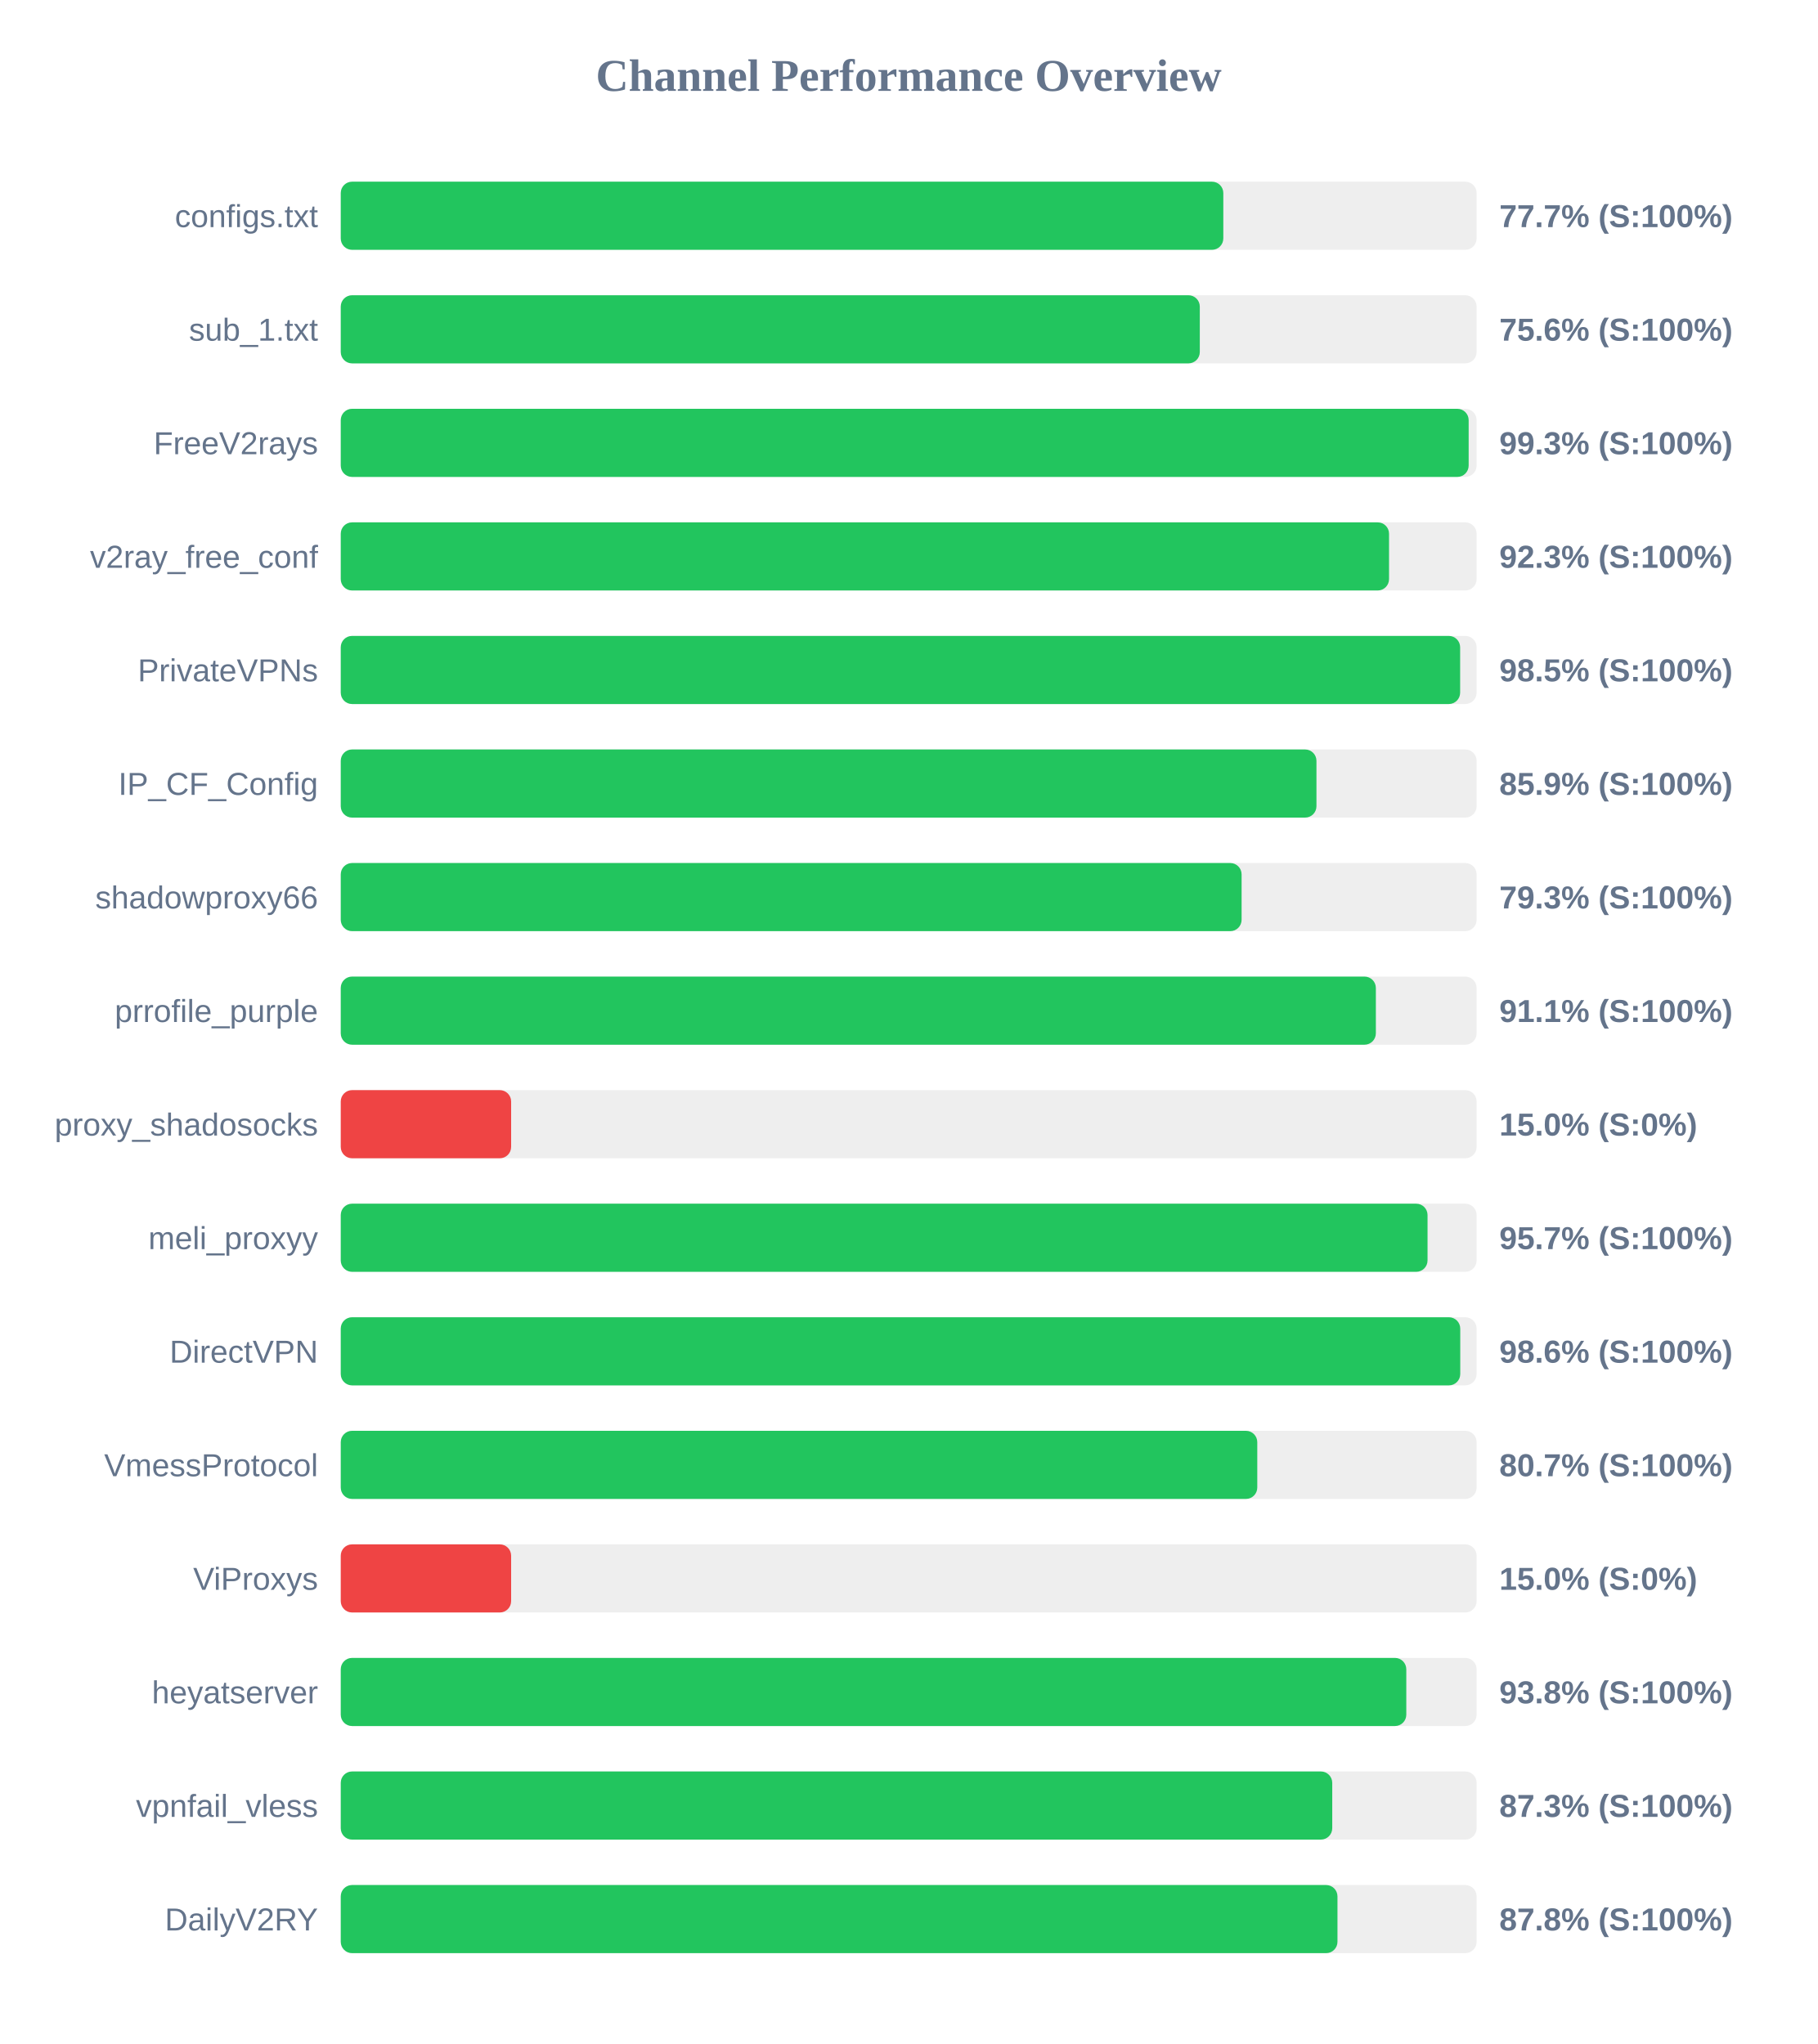
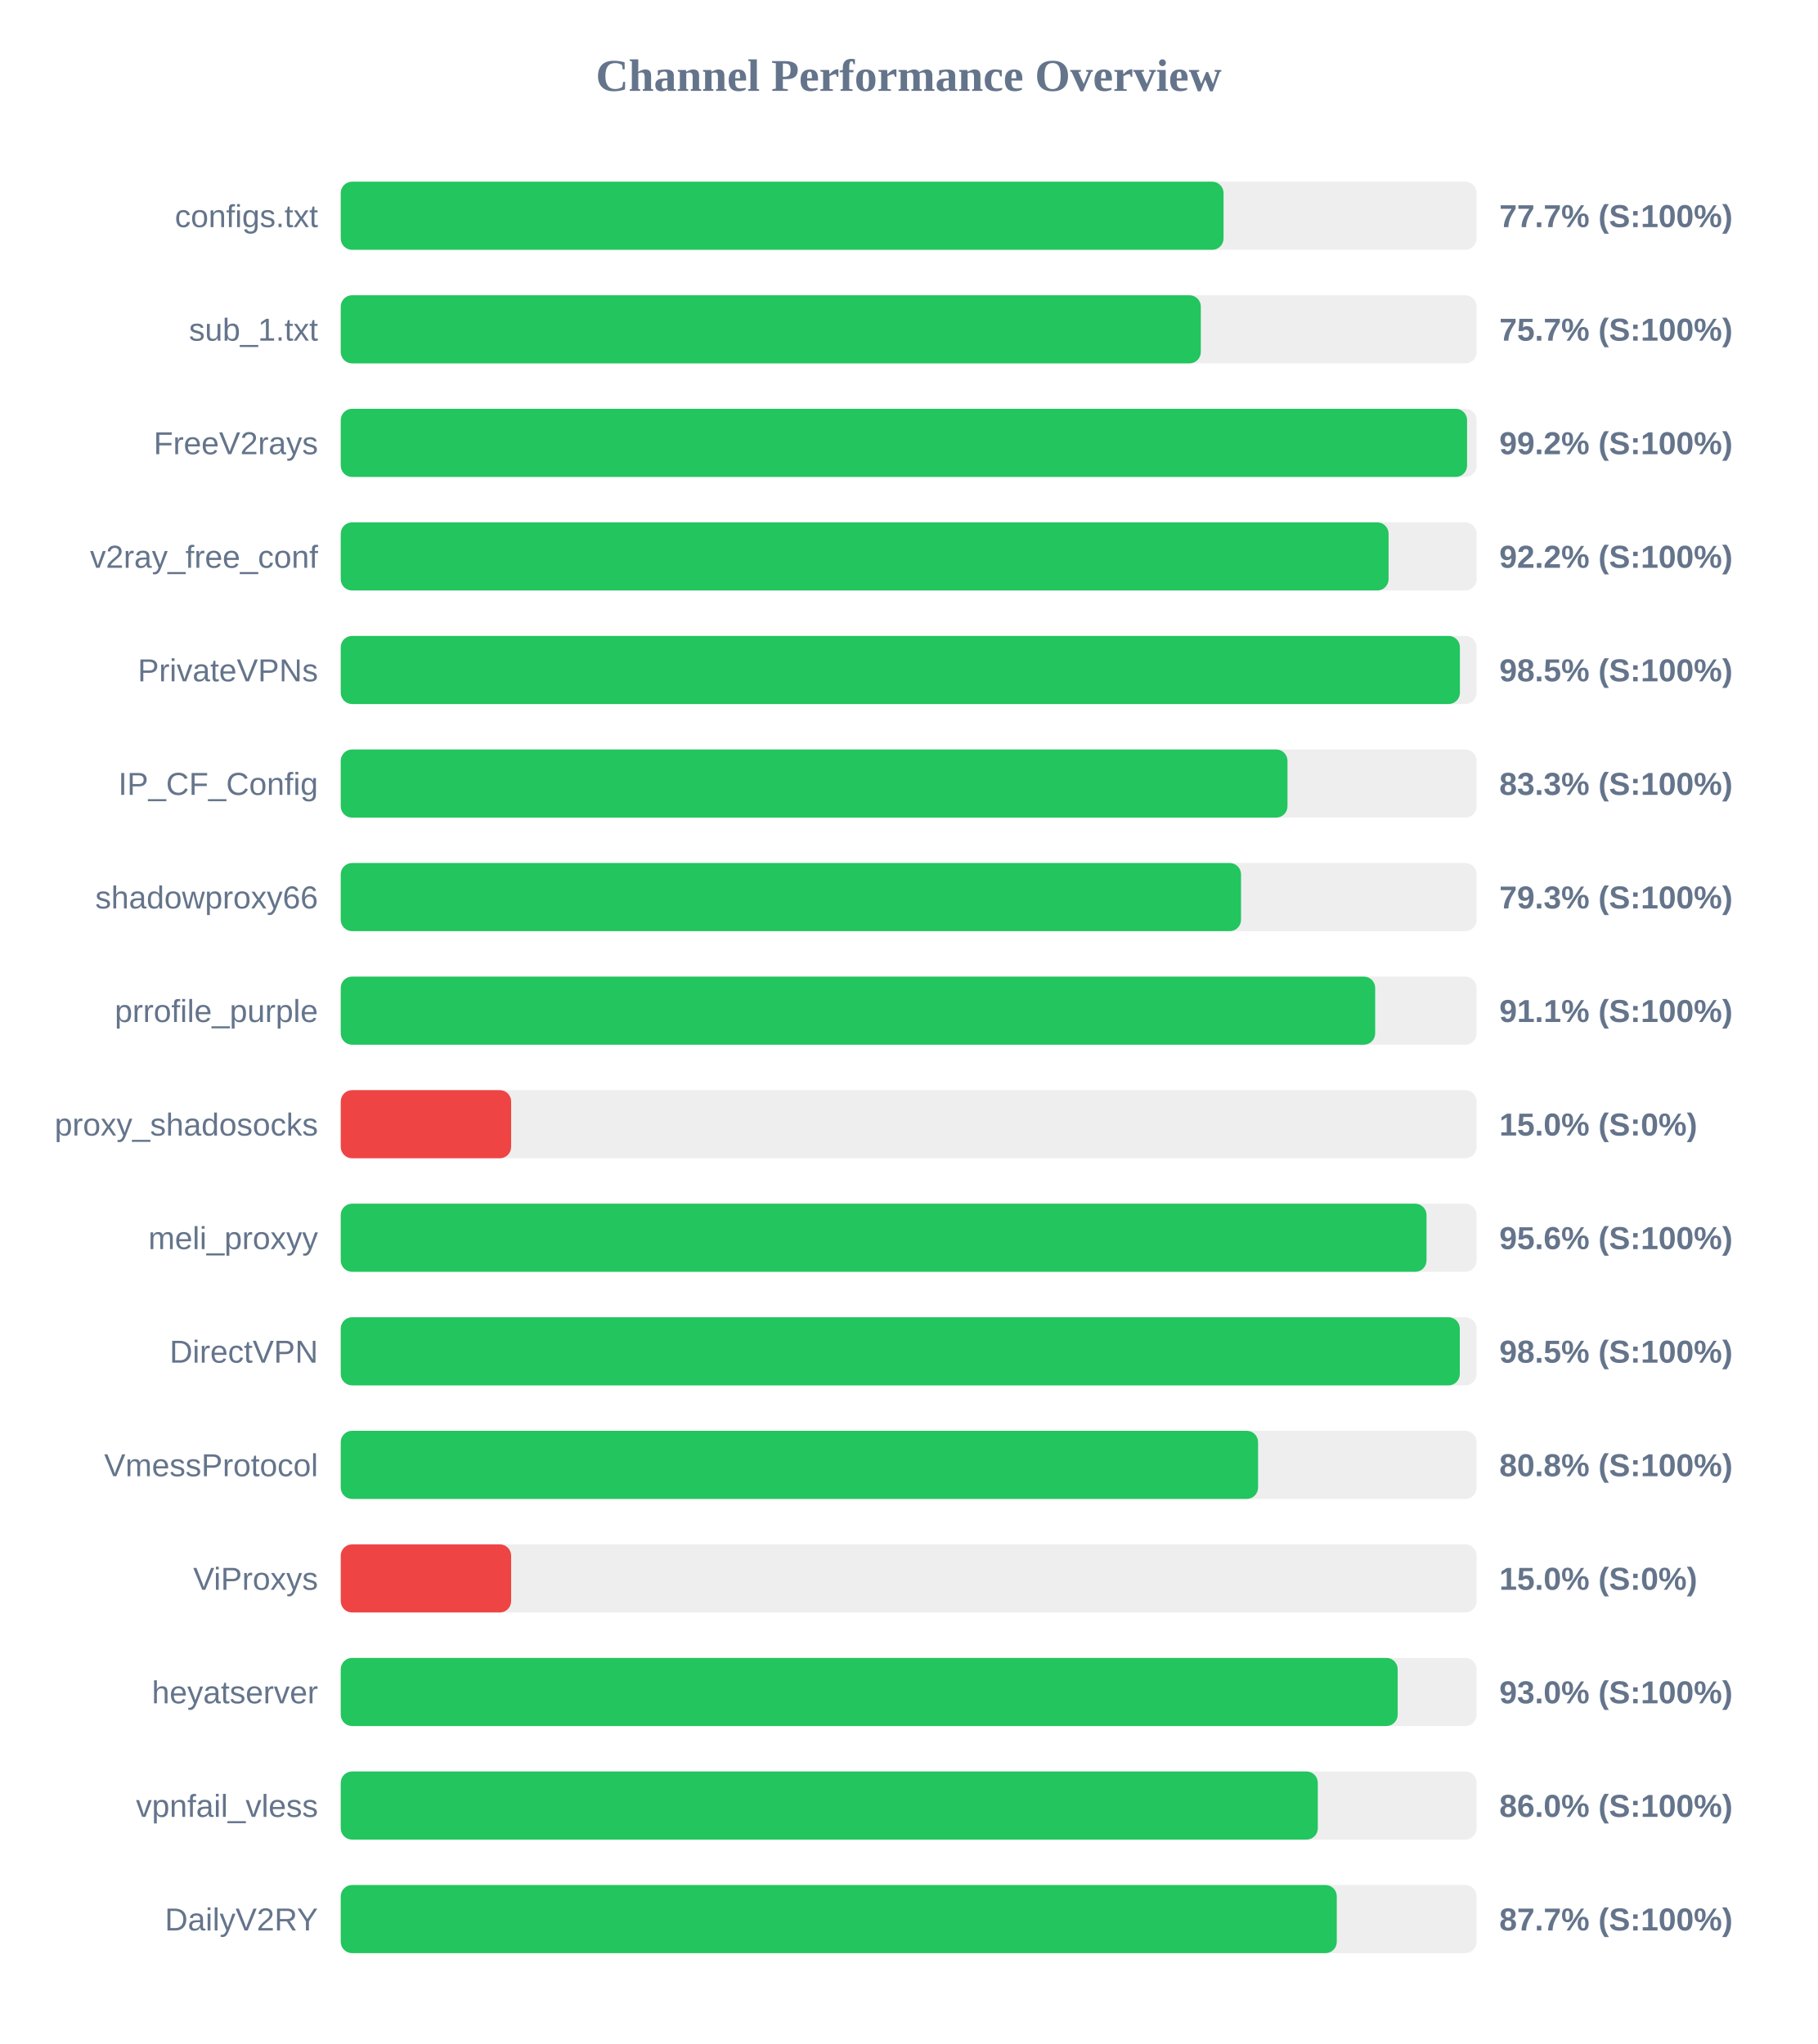
<svg xmlns="http://www.w3.org/2000/svg" width="800" height="900" version="1.1">
  <style>
        .row { font: 14px Arial; fill: #64748b; }
        .score { font: bold 14px Arial; fill: #64748b; }
    </style>
  <text x="400" y="40" text-anchor="middle" font-size="20px" font-weight="bold" fill="#64748b">Channel Performance Overview</text>
  <rect x="150" y="80" width="500" height="30" fill="#eee" rx="5" />
-   <rect x="150" y="80" width="388.5" height="30" fill="#22c55e" rx="5" />
+   <rect x="150" y="80" width="388.6" height="30" fill="#22c55e" rx="5" />
  <text x="140" y="100" text-anchor="end" class="row">configs.txt</text>
  <text x="660" y="100" text-anchor="start" class="score">77.7% (S:100%)</text>
  <rect x="150" y="130" width="500" height="30" fill="#eee" rx="5" />
-   <rect x="150" y="130" width="378.15" height="30" fill="#22c55e" rx="5" />
+   <rect x="150" y="130" width="378.6" height="30" fill="#22c55e" rx="5" />
  <text x="140" y="150" text-anchor="end" class="row">sub_1.txt</text>
-   <text x="660" y="150" text-anchor="start" class="score">75.6% (S:100%)</text>
+   <text x="660" y="150" text-anchor="start" class="score">75.7% (S:100%)</text>
  <rect x="150" y="180" width="500" height="30" fill="#eee" rx="5" />
-   <rect x="150" y="180" width="496.5" height="30" fill="#22c55e" rx="5" />
+   <rect x="150" y="180" width="495.8" height="30" fill="#22c55e" rx="5" />
  <text x="140" y="200" text-anchor="end" class="row">FreeV2rays</text>
-   <text x="660" y="200" text-anchor="start" class="score">99.3% (S:100%)</text>
+   <text x="660" y="200" text-anchor="start" class="score">99.2% (S:100%)</text>
  <rect x="150" y="230" width="500" height="30" fill="#eee" rx="5" />
-   <rect x="150" y="230" width="461.45" height="30" fill="#22c55e" rx="5" />
+   <rect x="150" y="230" width="461.25" height="30" fill="#22c55e" rx="5" />
  <text x="140" y="250" text-anchor="end" class="row">v2ray_free_conf</text>
-   <text x="660" y="250" text-anchor="start" class="score">92.3% (S:100%)</text>
+   <text x="660" y="250" text-anchor="start" class="score">92.2% (S:100%)</text>
  <rect x="150" y="280" width="500" height="30" fill="#eee" rx="5" />
-   <rect x="150" y="280" width="492.75" height="30" fill="#22c55e" rx="5" />
+   <rect x="150" y="280" width="492.65" height="30" fill="#22c55e" rx="5" />
  <text x="140" y="300" text-anchor="end" class="row">PrivateVPNs</text>
  <text x="660" y="300" text-anchor="start" class="score">98.5% (S:100%)</text>
  <rect x="150" y="330" width="500" height="30" fill="#eee" rx="5" />
-   <rect x="150" y="330" width="429.5" height="30" fill="#22c55e" rx="5" />
+   <rect x="150" y="330" width="416.75" height="30" fill="#22c55e" rx="5" />
  <text x="140" y="350" text-anchor="end" class="row">IP_CF_Config</text>
-   <text x="660" y="350" text-anchor="start" class="score">85.9% (S:100%)</text>
+   <text x="660" y="350" text-anchor="start" class="score">83.3% (S:100%)</text>
  <rect x="150" y="380" width="500" height="30" fill="#eee" rx="5" />
-   <rect x="150" y="380" width="396.55" height="30" fill="#22c55e" rx="5" />
+   <rect x="150" y="380" width="396.3" height="30" fill="#22c55e" rx="5" />
  <text x="140" y="400" text-anchor="end" class="row">shadowproxy66</text>
  <text x="660" y="400" text-anchor="start" class="score">79.3% (S:100%)</text>
  <rect x="150" y="430" width="500" height="30" fill="#eee" rx="5" />
-   <rect x="150" y="430" width="455.65" height="30" fill="#22c55e" rx="5" />
+   <rect x="150" y="430" width="455.35" height="30" fill="#22c55e" rx="5" />
  <text x="140" y="450" text-anchor="end" class="row">prrofile_purple</text>
  <text x="660" y="450" text-anchor="start" class="score">91.1% (S:100%)</text>
  <rect x="150" y="480" width="500" height="30" fill="#eee" rx="5" />
  <rect x="150" y="480" width="75.0" height="30" fill="#ef4444" rx="5" />
  <text x="140" y="500" text-anchor="end" class="row">proxy_shadosocks</text>
  <text x="660" y="500" text-anchor="start" class="score">15.0% (S:0%)</text>
  <rect x="150" y="530" width="500" height="30" fill="#eee" rx="5" />
-   <rect x="150" y="530" width="478.4" height="30" fill="#22c55e" rx="5" />
+   <rect x="150" y="530" width="477.95" height="30" fill="#22c55e" rx="5" />
  <text x="140" y="550" text-anchor="end" class="row">meli_proxyy</text>
-   <text x="660" y="550" text-anchor="start" class="score">95.7% (S:100%)</text>
+   <text x="660" y="550" text-anchor="start" class="score">95.6% (S:100%)</text>
  <rect x="150" y="580" width="500" height="30" fill="#eee" rx="5" />
-   <rect x="150" y="580" width="492.8" height="30" fill="#22c55e" rx="5" />
+   <rect x="150" y="580" width="492.6" height="30" fill="#22c55e" rx="5" />
  <text x="140" y="600" text-anchor="end" class="row">DirectVPN</text>
-   <text x="660" y="600" text-anchor="start" class="score">98.6% (S:100%)</text>
+   <text x="660" y="600" text-anchor="start" class="score">98.5% (S:100%)</text>
  <rect x="150" y="630" width="500" height="30" fill="#eee" rx="5" />
-   <rect x="150" y="630" width="403.45" height="30" fill="#22c55e" rx="5" />
+   <rect x="150" y="630" width="403.8" height="30" fill="#22c55e" rx="5" />
  <text x="140" y="650" text-anchor="end" class="row">VmessProtocol</text>
-   <text x="660" y="650" text-anchor="start" class="score">80.7% (S:100%)</text>
+   <text x="660" y="650" text-anchor="start" class="score">80.8% (S:100%)</text>
  <rect x="150" y="680" width="500" height="30" fill="#eee" rx="5" />
  <rect x="150" y="680" width="75.0" height="30" fill="#ef4444" rx="5" />
  <text x="140" y="700" text-anchor="end" class="row">ViProxys</text>
  <text x="660" y="700" text-anchor="start" class="score">15.0% (S:0%)</text>
  <rect x="150" y="730" width="500" height="30" fill="#eee" rx="5" />
-   <rect x="150" y="730" width="469.05" height="30" fill="#22c55e" rx="5" />
+   <rect x="150" y="730" width="465.25" height="30" fill="#22c55e" rx="5" />
  <text x="140" y="750" text-anchor="end" class="row">heyatserver</text>
-   <text x="660" y="750" text-anchor="start" class="score">93.8% (S:100%)</text>
+   <text x="660" y="750" text-anchor="start" class="score">93.0% (S:100%)</text>
  <rect x="150" y="780" width="500" height="30" fill="#eee" rx="5" />
-   <rect x="150" y="780" width="436.45" height="30" fill="#22c55e" rx="5" />
+   <rect x="150" y="780" width="430.1" height="30" fill="#22c55e" rx="5" />
  <text x="140" y="800" text-anchor="end" class="row">vpnfail_vless</text>
-   <text x="660" y="800" text-anchor="start" class="score">87.3% (S:100%)</text>
+   <text x="660" y="800" text-anchor="start" class="score">86.0% (S:100%)</text>
  <rect x="150" y="830" width="500" height="30" fill="#eee" rx="5" />
-   <rect x="150" y="830" width="438.75" height="30" fill="#22c55e" rx="5" />
+   <rect x="150" y="830" width="438.45" height="30" fill="#22c55e" rx="5" />
  <text x="140" y="850" text-anchor="end" class="row">DailyV2RY</text>
-   <text x="660" y="850" text-anchor="start" class="score">87.8% (S:100%)</text>
+   <text x="660" y="850" text-anchor="start" class="score">87.7% (S:100%)</text>
</svg>
